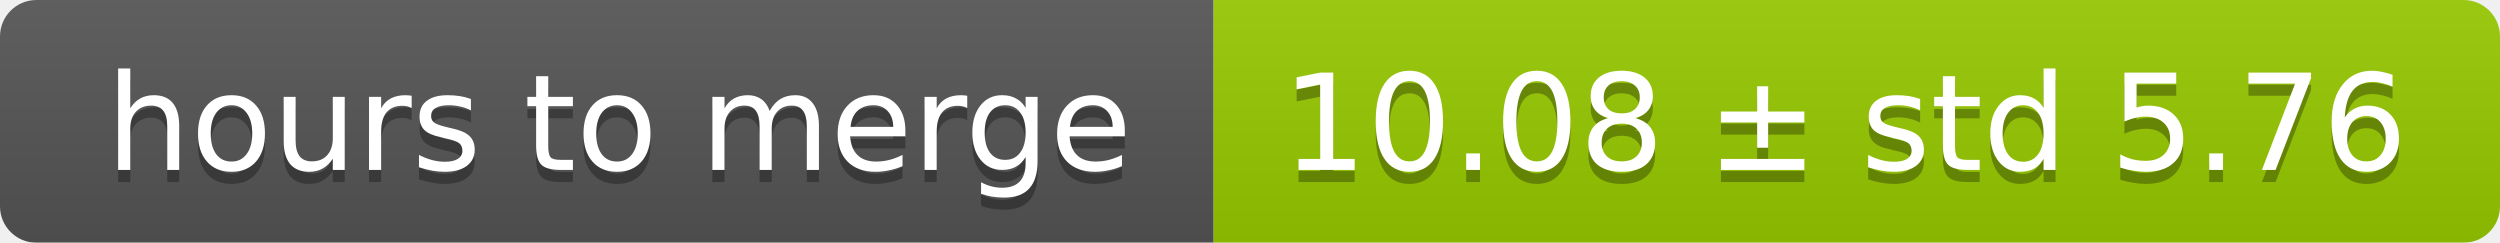
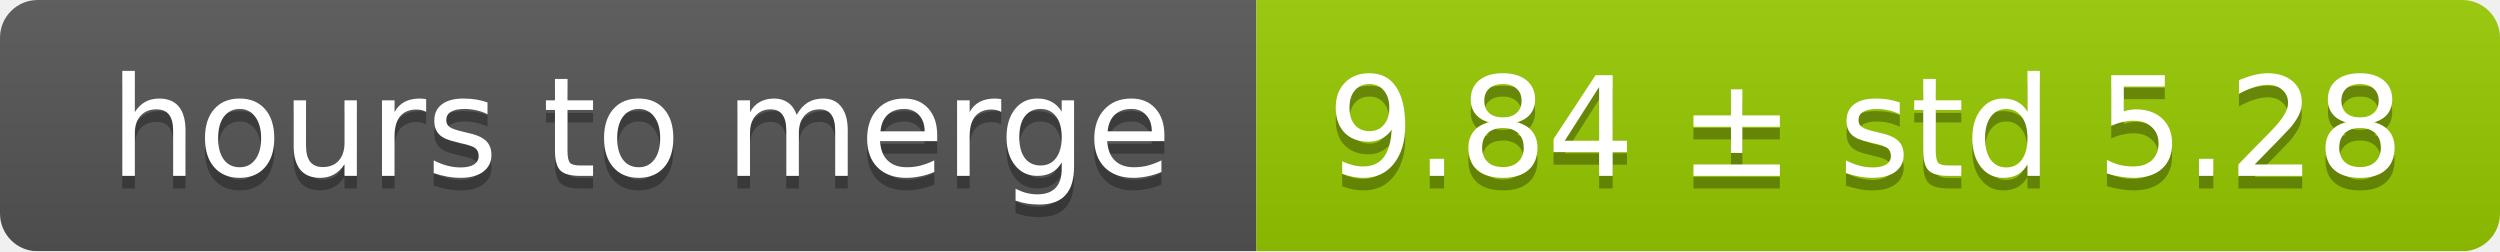
- <svg xmlns="http://www.w3.org/2000/svg" width="206" height="20">
+ <svg xmlns="http://www.w3.org/2000/svg" width="199" height="20">
  <linearGradient id="smooth" x2="0" y2="100%">
    <stop offset="0" stop-color="#bbb" stop-opacity=".1" />
    <stop offset="1" stop-opacity=".1" />
  </linearGradient>
  <mask id="round">
-     <rect width="206" height="20" rx="3" fill="#fff" />
+     <rect width="199" height="20" rx="3" fill="#fff" />
  </mask>
  <g mask="url(#round)">
    <rect width="100" height="20" fill="#555" />
-     <rect x="100" width="106" height="20" fill="#97ca00" />
-     <rect width="206" height="20" fill="url(#smooth)" />
+     <rect x="100" width="99" height="20" fill="#97ca00" />
+     <rect width="199" height="20" fill="url(#smooth)" />
  </g>
  <g fill="#fff" text-anchor="middle" font-family="DejaVu Sans,Verdana,Geneva,sans-serif" font-size="11">
    <text x="51" y="15" fill="#010101" fill-opacity=".3">hours to merge</text>
    <text x="51" y="14">hours to merge</text>
-     <text x="152" y="15" fill="#010101" fill-opacity=".3">10.08 ± std 5.76</text>
-     <text x="152" y="14">10.08 ± std 5.76</text>
+     <text x="148.5" y="15" fill="#010101" fill-opacity=".3">9.84 ± std 5.28</text>
+     <text x="148.5" y="14">9.84 ± std 5.28</text>
  </g>
</svg>
